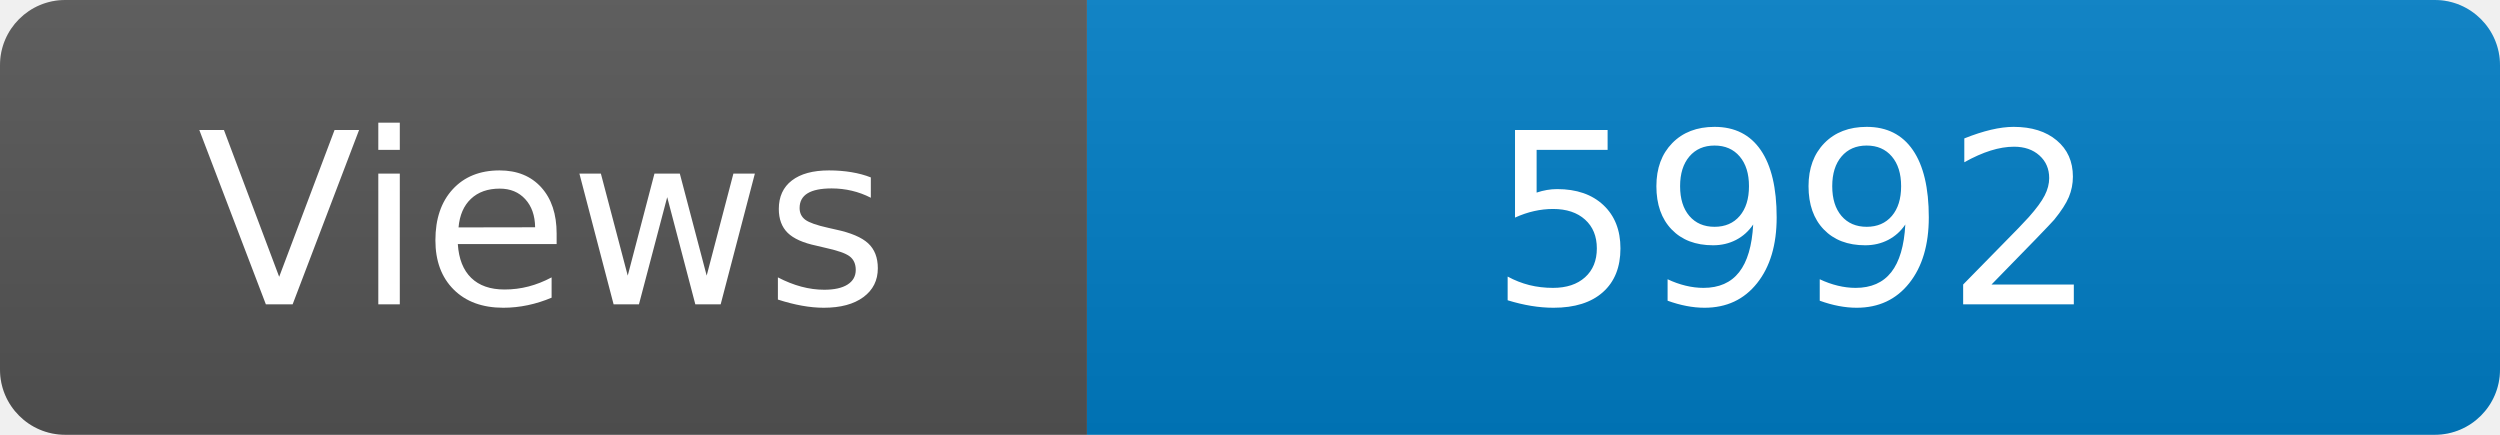
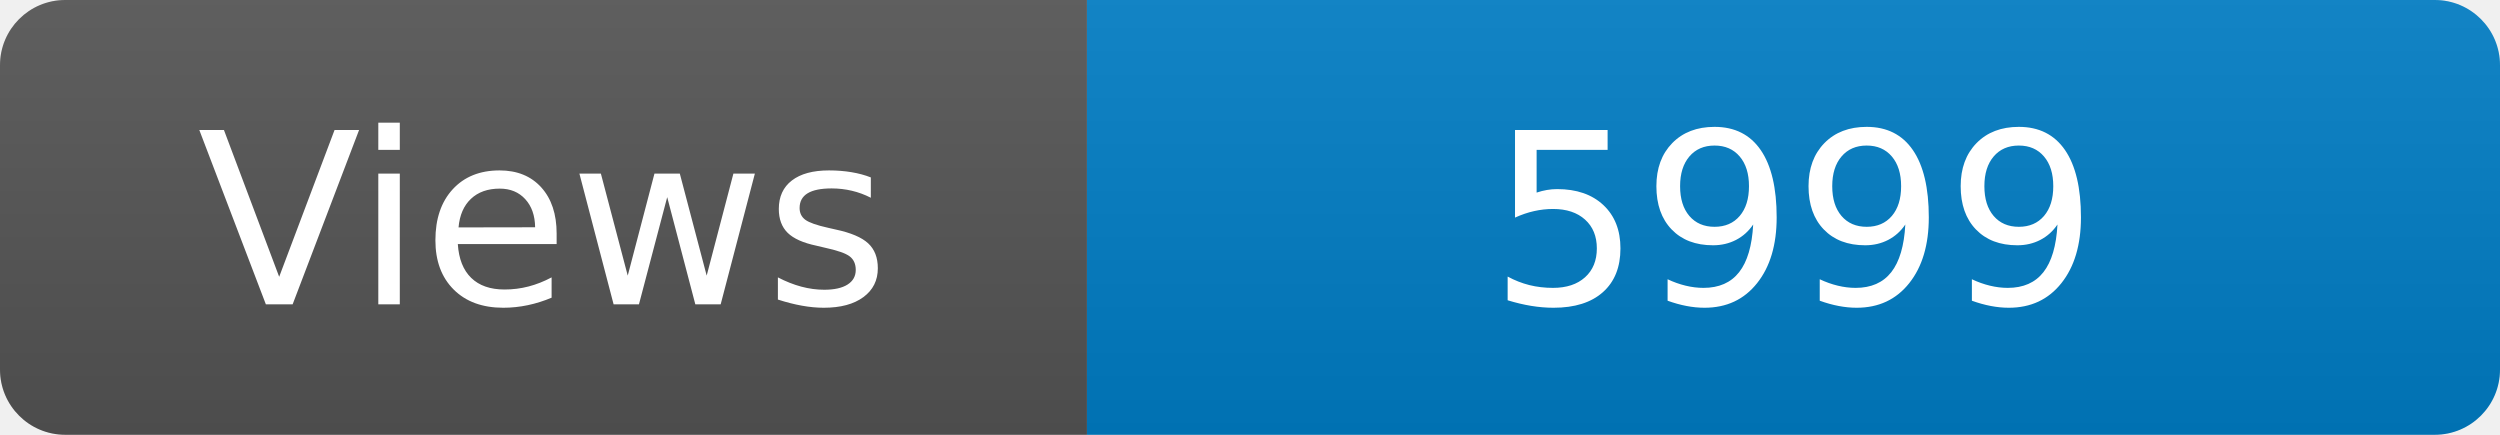
<svg xmlns="http://www.w3.org/2000/svg" width="115" height="20" role="img" aria-label="Maintained?: yes">
  <linearGradient id="s" x2="0" y2="100%">
    <stop offset="0" stop-color="#bbb" stop-opacity=".1" />
    <stop offset="1" stop-opacity=".1" />
  </linearGradient>
  <clipPath id="r">
    <rect width="115" height="20" rx="3" fill="#fff" />
  </clipPath>
  <g clip-path="url(#r)">
    <rect width="50" height="20" fill="#555" />
    <rect x="50" width="160" height="20" fill="#007ec6" />
    <rect width="115" height="20" fill="url(#s)" />
  </g>
  <g fill="#fff" text-anchor="middle" font-family="Verdana,Geneva,DejaVu Sans,sans-serif" font-size="110">
    <text x="250" y="140" transform="scale(.1)" fill="#fff">Views</text>
-     <text x="825" y="140" transform="scale(.1)" fill="#fff">5992</text>
+     <text x="825" y="140" transform="scale(.1)" fill="#fff">5999</text>
  </g>
</svg>
